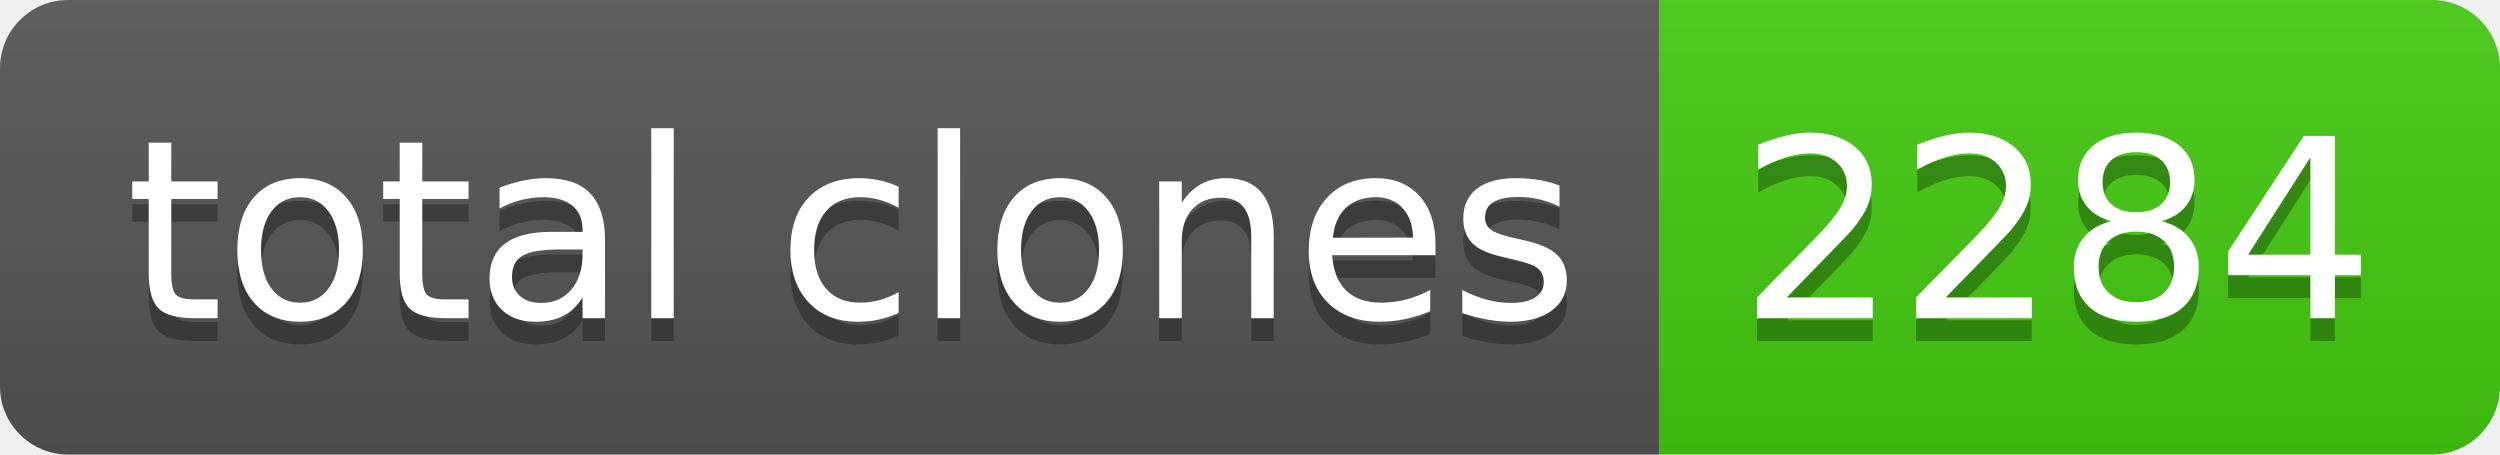
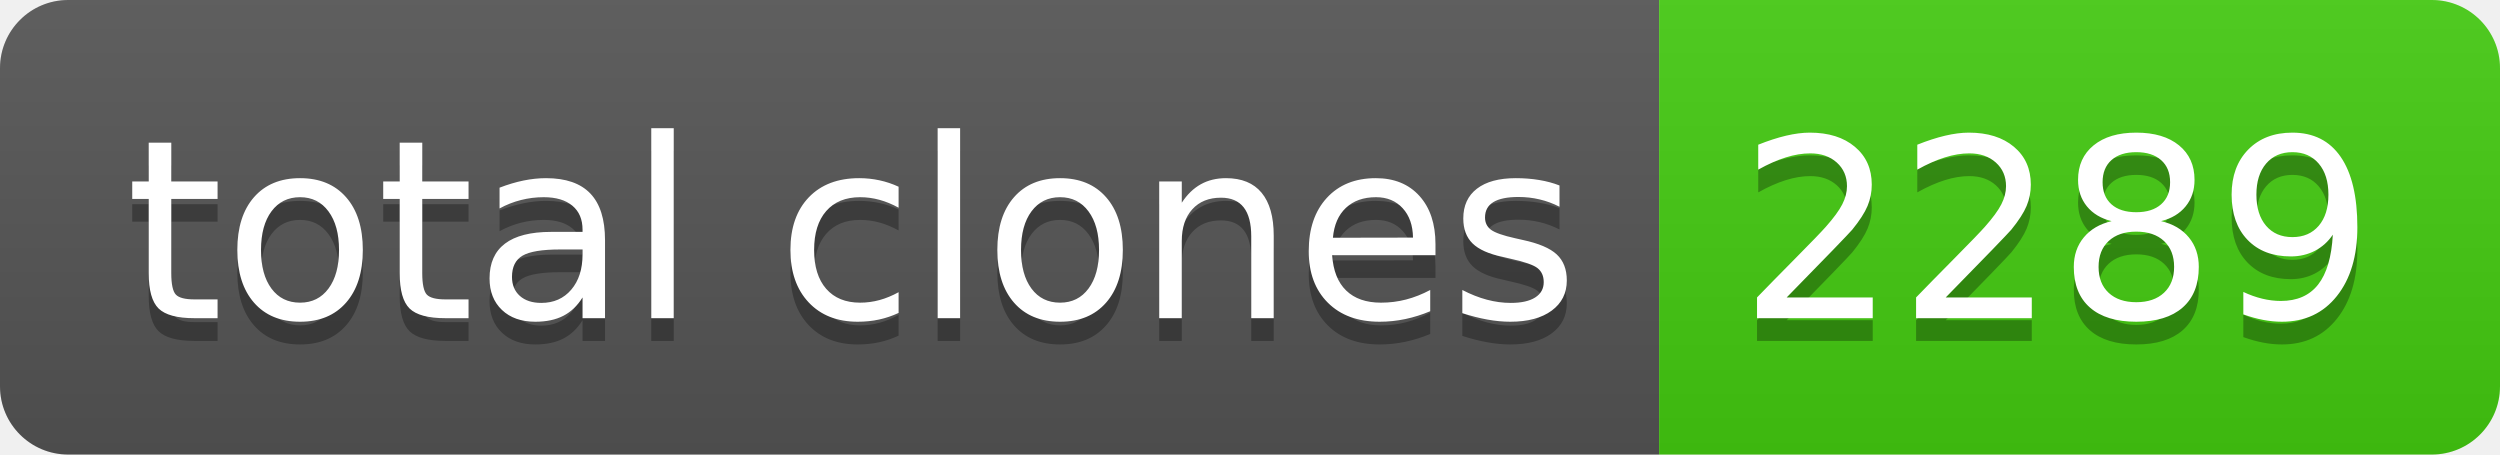
- <svg xmlns="http://www.w3.org/2000/svg" width="110" height="20" role="img" aria-label="total clones: 2284">
+ <svg xmlns="http://www.w3.org/2000/svg" width="110" height="20" role="img" aria-label="total clones: 2289">
  <linearGradient id="s" x2="0" y2="100%">
    <stop offset="0" stop-color="#bbb" stop-opacity=".1" />
    <stop offset="1" stop-opacity=".1" />
  </linearGradient>
  <clipPath id="r">
    <rect width="110" height="20" rx="3" fill="#fff" />
  </clipPath>
  <g clip-path="url(#r)">
    <rect width="73" height="20" fill="#555" />
    <rect x="73" width="37" height="20" fill="#4c1" />
    <rect width="110" height="20" fill="url(#s)" />
  </g>
  <g fill="#fff" text-anchor="middle" font-family="Verdana,Geneva,DejaVu Sans,sans-serif" text-rendering="geometricPrecision" font-size="110">
    <text aria-hidden="true" x="375" y="150" fill="#010101" fill-opacity=".3" transform="scale(.1)" textLength="630">total clones</text>
    <text x="375" y="140" transform="scale(.1)" fill="#fff" textLength="630">total clones</text>
-     <text aria-hidden="true" x="905" y="150" fill="#010101" fill-opacity=".3" transform="scale(.1)" textLength="270">2284</text>
-     <text x="905" y="140" transform="scale(.1)" fill="#fff" textLength="270">2284</text>
+     <text aria-hidden="true" x="905" y="150" fill="#010101" fill-opacity=".3" transform="scale(.1)" textLength="270">2289</text>
+     <text x="905" y="140" transform="scale(.1)" fill="#fff" textLength="270">2289</text>
  </g>
</svg>
